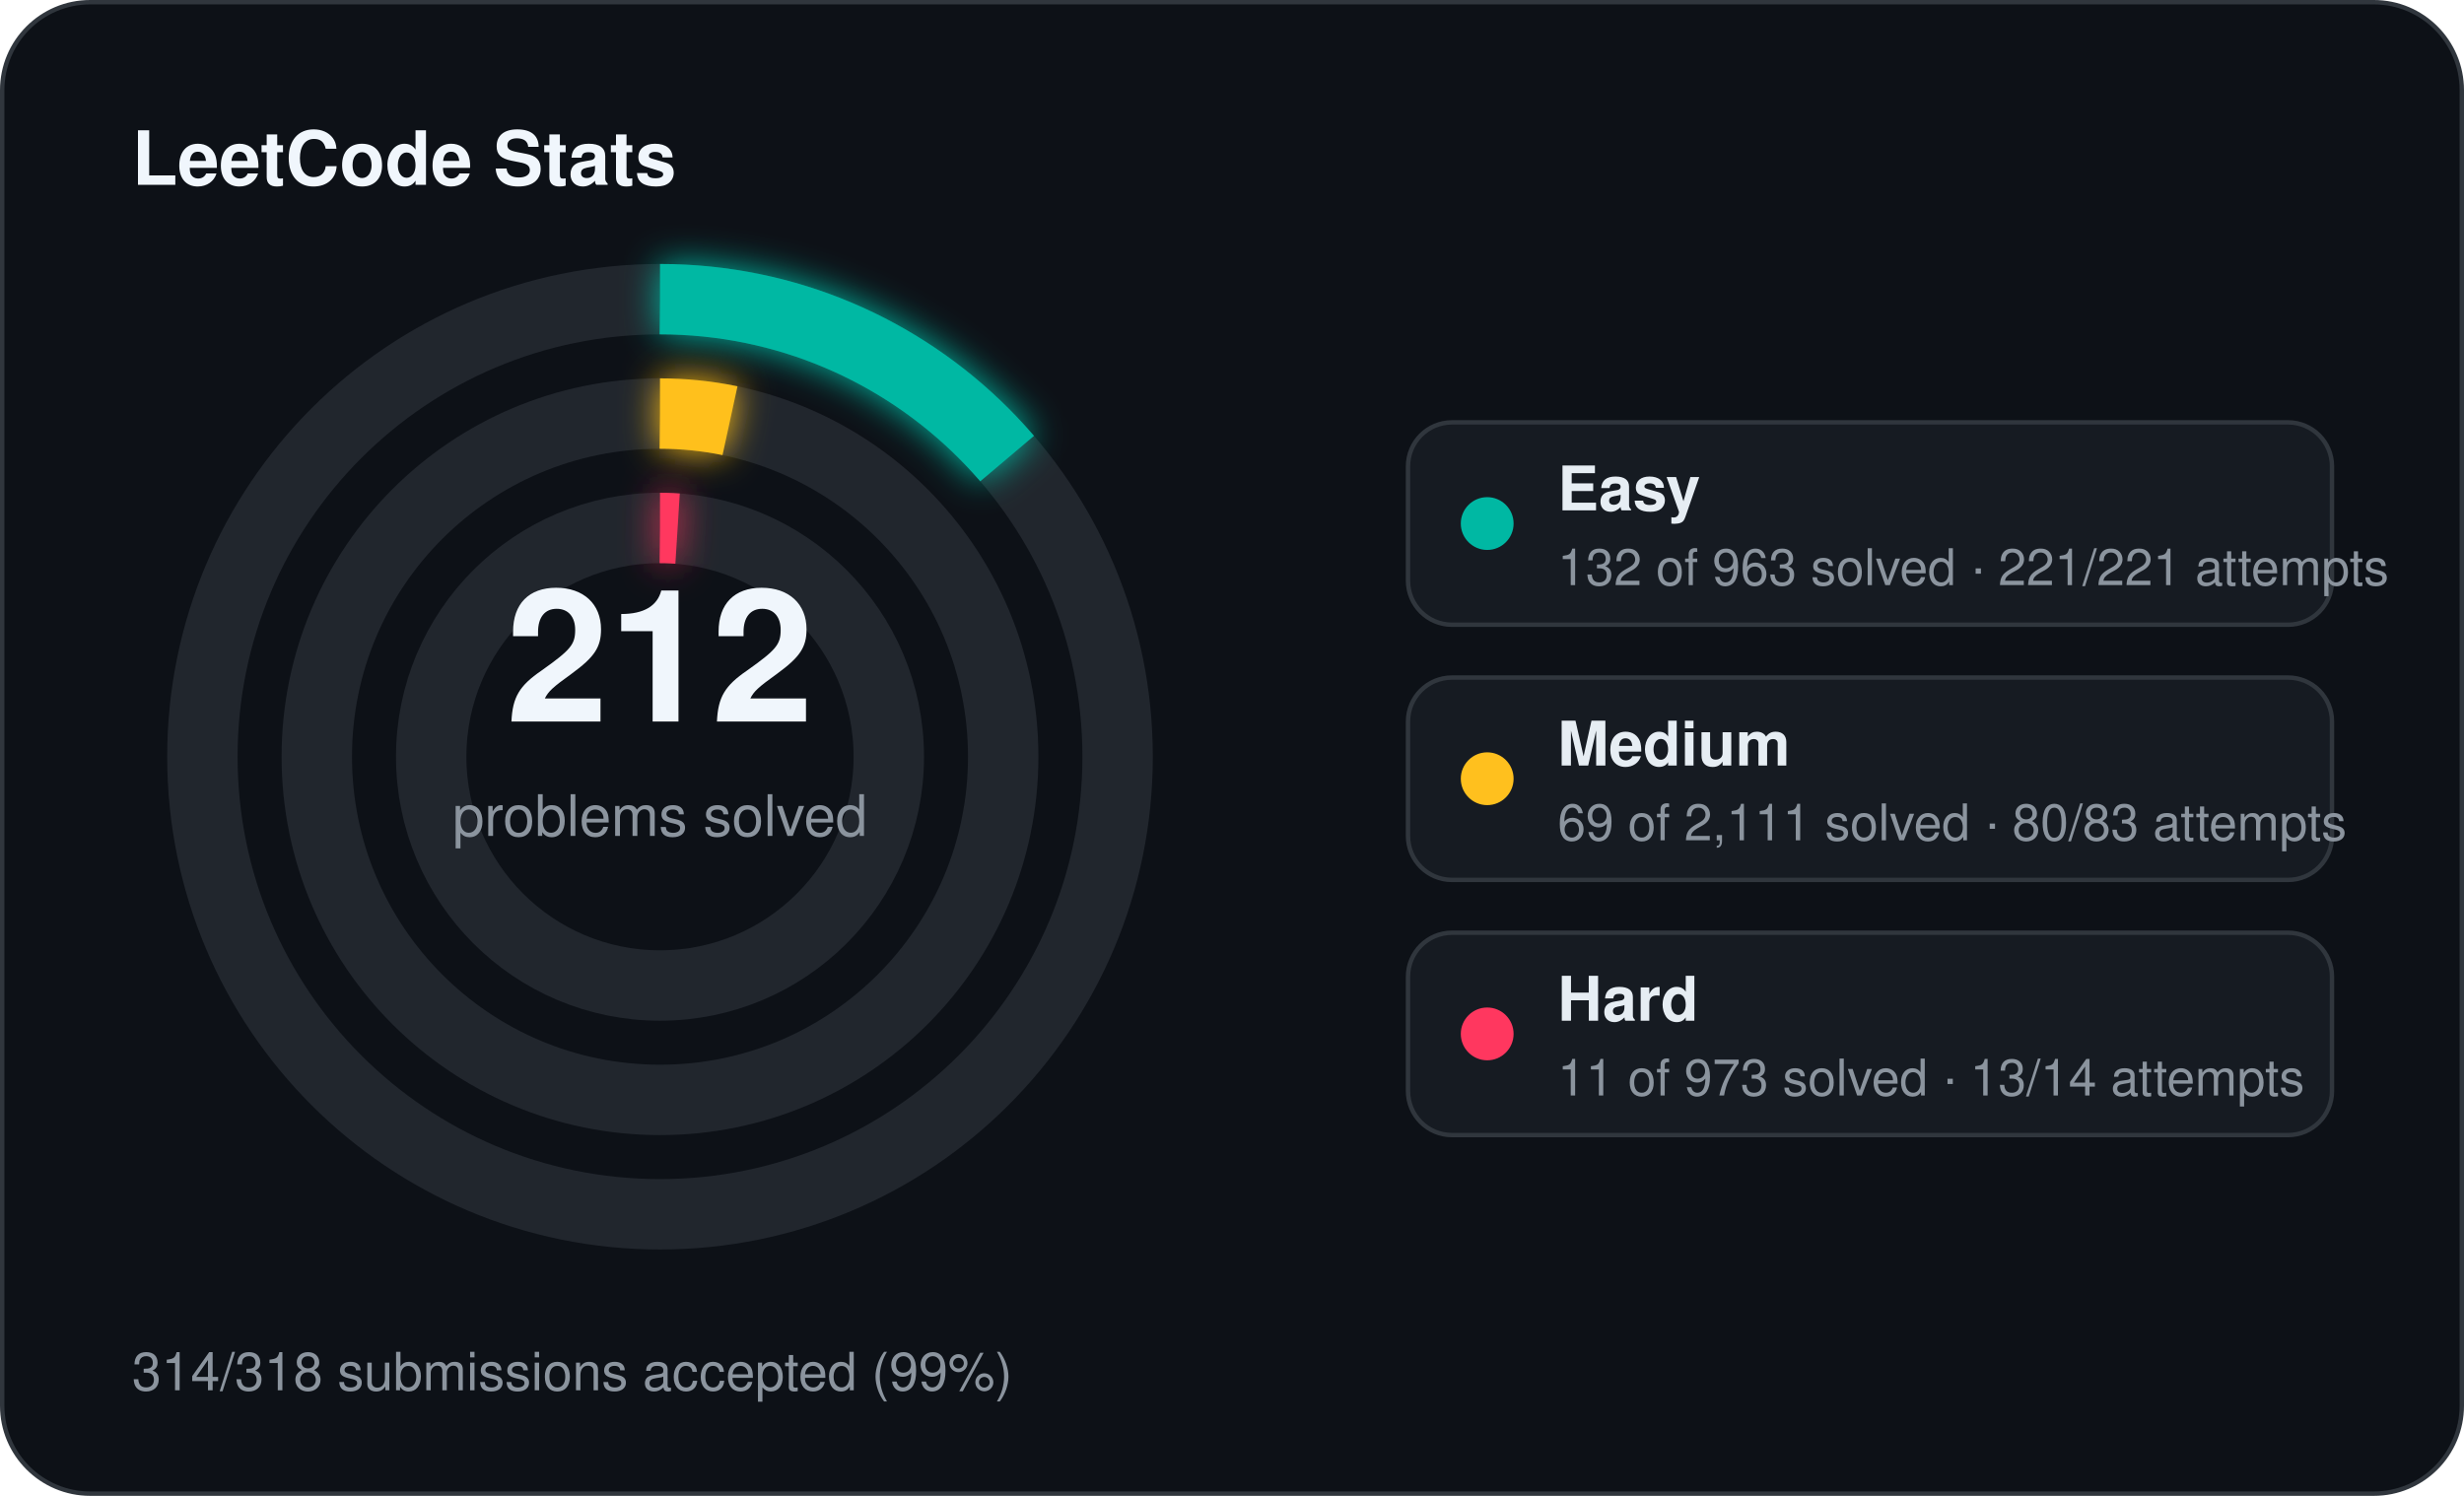
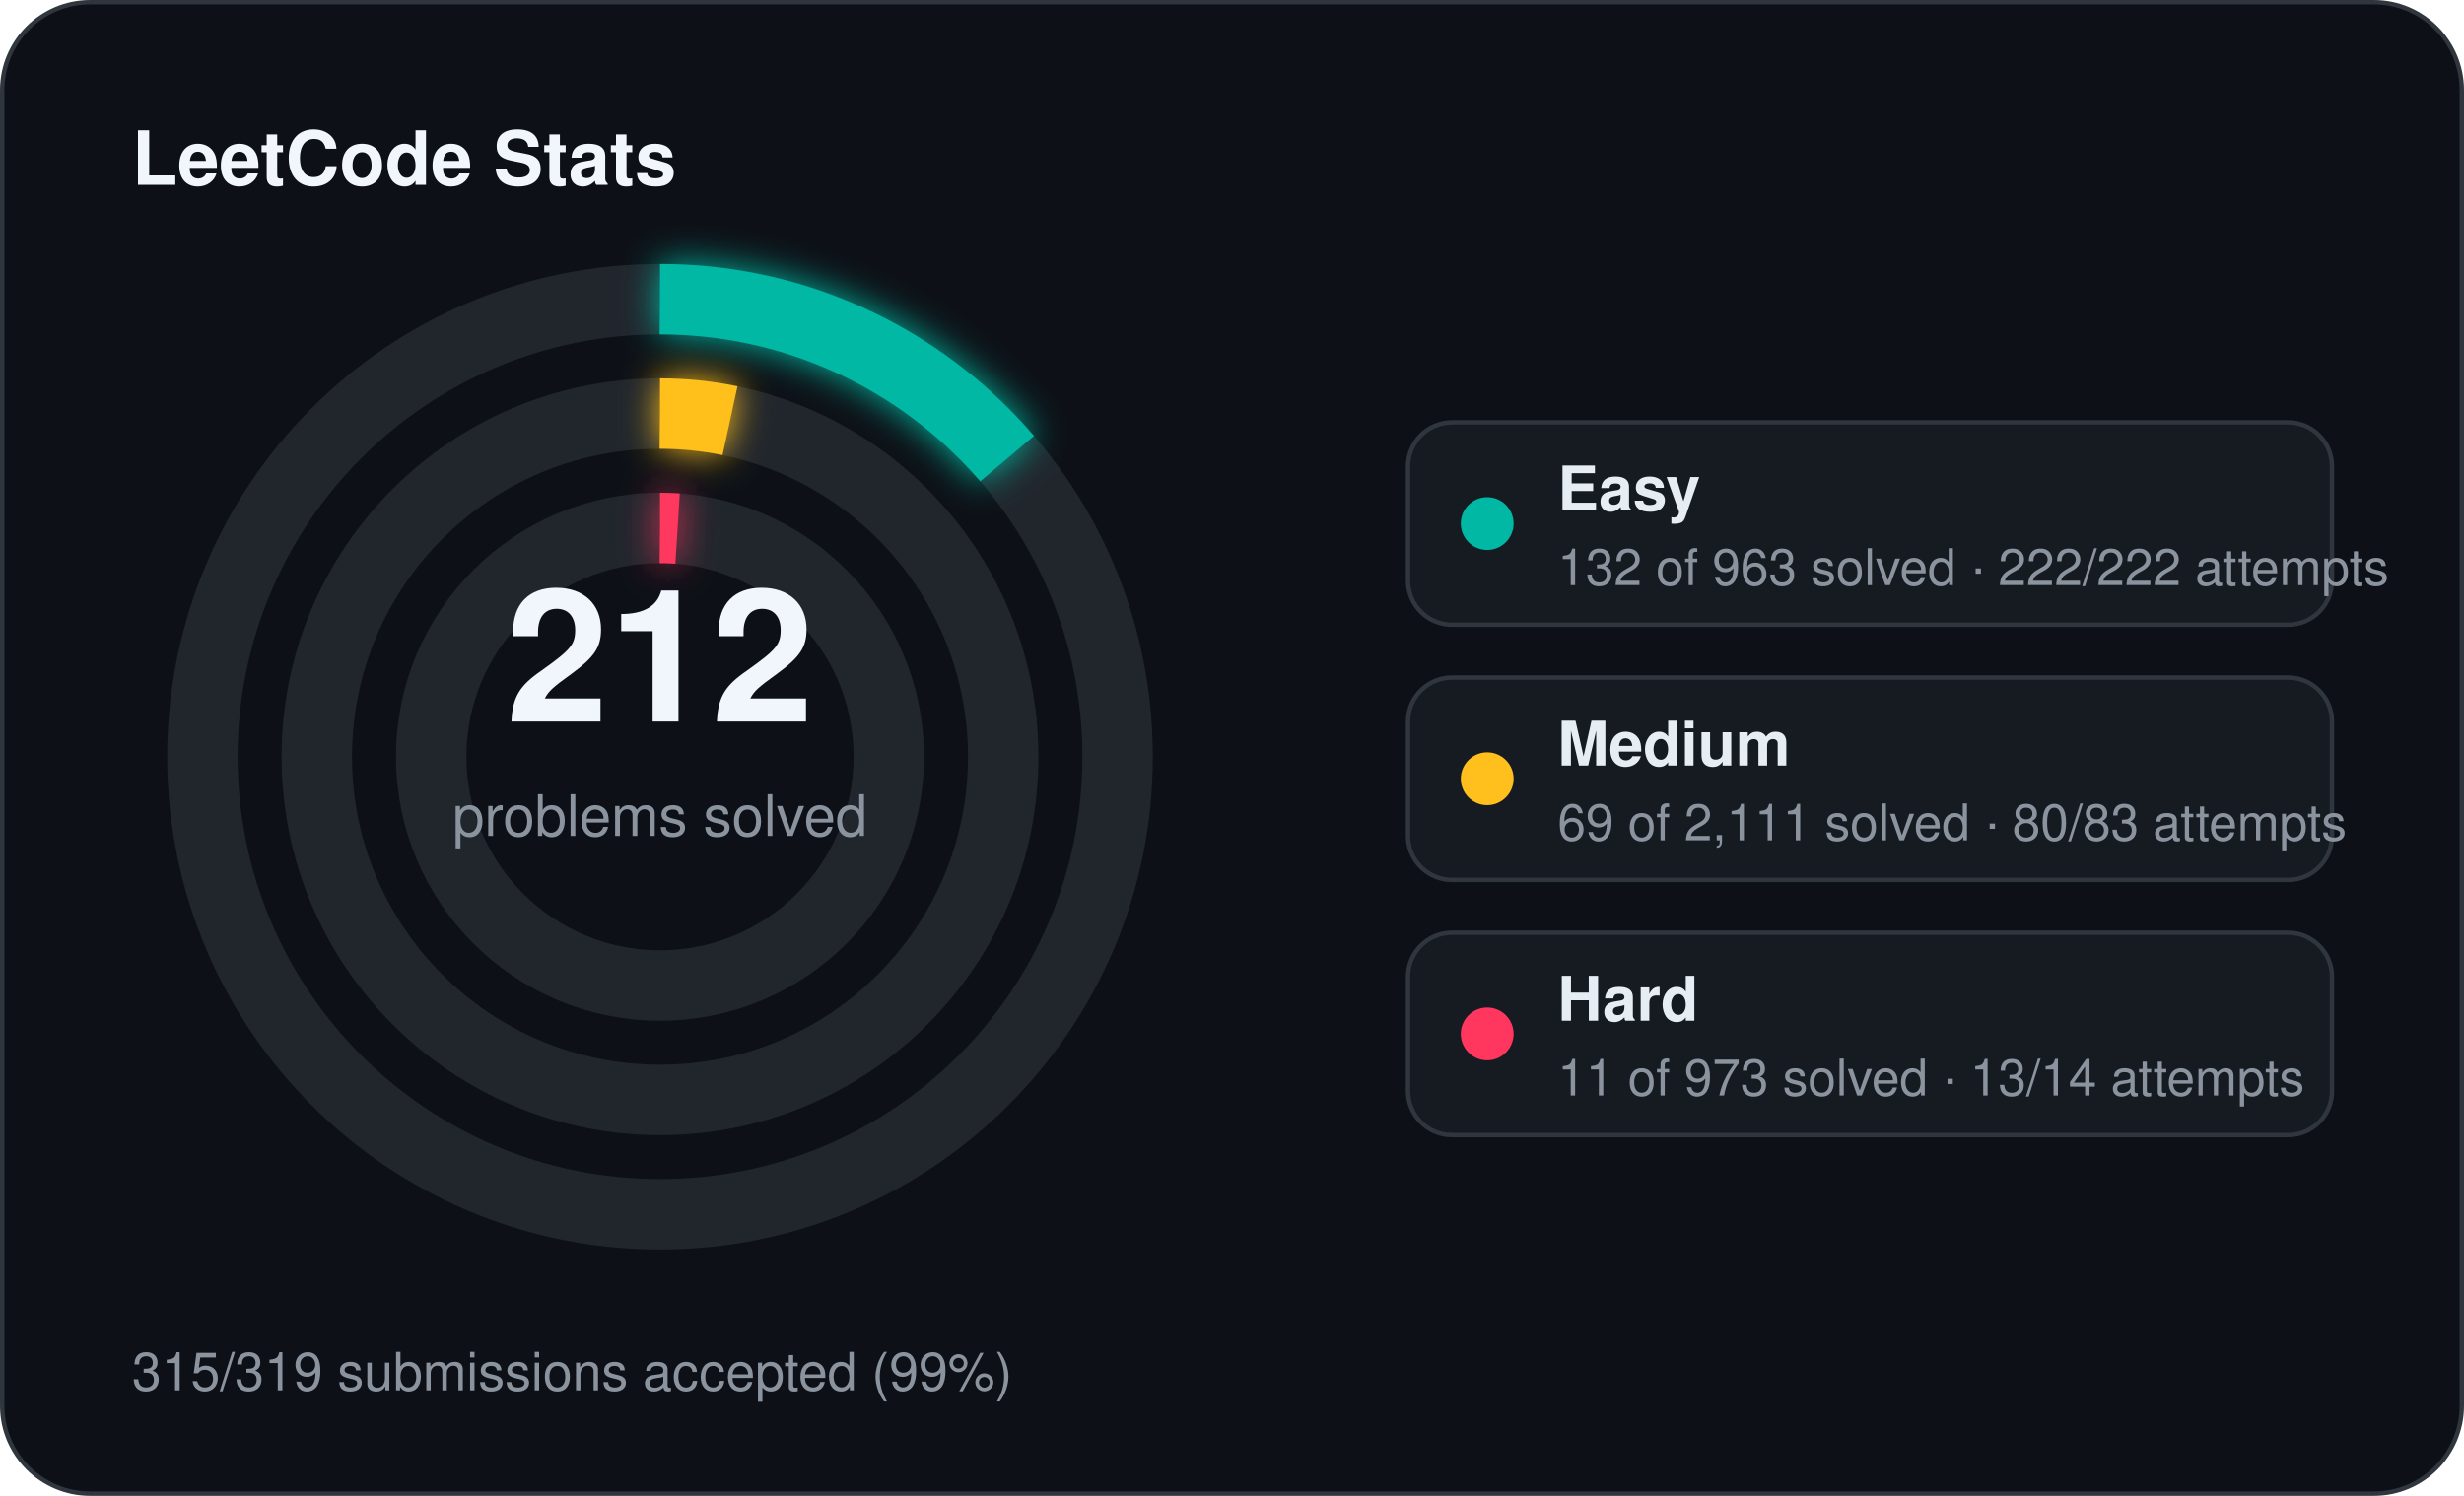
<svg xmlns="http://www.w3.org/2000/svg" width="560" height="340" viewBox="0 0 560 340">
  <defs>
    <filter id="stats-glow" x="-60%" y="-60%" width="220%" height="220%">
      <feGaussianBlur stdDeviation="4" result="blur" />
      <feMerge>
        <feMergeNode in="blur" />
        <feMergeNode in="SourceGraphic" />
      </feMerge>
    </filter>
  </defs>
  <rect x="0.5" y="0.5" width="559" height="339" rx="20" fill="#0d1117" stroke="#30363d" stroke-width="1" />
  <text x="30" y="42" fill="#f0f6fc" font-family="Segoe UI, Helvetica, Arial, sans-serif" font-size="17" font-weight="700">LeetCode Stats</text>
  <circle cx="150" cy="172" r="104" fill="none" stroke="#21262d" stroke-width="16" />
  <circle cx="150" cy="172" r="104" fill="none" stroke="#00b8a3" stroke-width="16" stroke-linecap="butt" stroke-dasharray="89.57 653.45" transform="rotate(-90 150 172)" filter="url(#stats-glow)" />
  <circle cx="150" cy="172" r="78" fill="none" stroke="#21262d" stroke-width="16" />
  <circle cx="150" cy="172" r="78" fill="none" stroke="#ffc01e" stroke-width="16" stroke-linecap="butt" stroke-dasharray="16.02 490.09" transform="rotate(-90 150 172)" filter="url(#stats-glow)" />
  <circle cx="150" cy="172" r="52" fill="none" stroke="#21262d" stroke-width="16" />
  <circle cx="150" cy="172" r="52" fill="none" stroke="#ff375f" stroke-width="16" stroke-linecap="butt" stroke-dasharray="4.00 326.73" transform="rotate(-90 150 172)" filter="url(#stats-glow)" />
  <text x="150" y="164" text-anchor="middle" fill="#f0f6fc" font-family="Segoe UI, Helvetica, Arial, sans-serif" font-size="42" font-weight="700">212</text>
  <text x="150" y="190" text-anchor="middle" fill="#8b949e" font-family="Segoe UI, Helvetica, Arial, sans-serif" font-size="13">problems solved</text>
  <rect x="320" y="96" width="210" height="46" rx="10" fill="#161b22" stroke="#30363d" stroke-width="1" />
  <circle cx="338" cy="119" r="6" fill="#00b8a3" />
  <text x="354" y="116" fill="#e6edf3" font-family="Segoe UI, Helvetica, Arial, sans-serif" font-size="14" font-weight="600">Easy</text>
-   <text x="354" y="133" fill="#8b949e" font-family="Segoe UI, Helvetica, Arial, sans-serif" font-size="11.5">132 of 963 solved · 221/221 attempts</text>
+   <text x="354" y="133" fill="#8b949e" font-family="Segoe UI, Helvetica, Arial, sans-serif" font-size="11.5">132 of 963 solved · 222/222 attempts</text>
  <rect x="320" y="154" width="210" height="46" rx="10" fill="#161b22" stroke="#30363d" stroke-width="1" />
  <circle cx="338" cy="177" r="6" fill="#ffc01e" />
  <text x="354" y="174" fill="#e6edf3" font-family="Segoe UI, Helvetica, Arial, sans-serif" font-size="14" font-weight="600">Medium</text>
  <text x="354" y="191" fill="#8b949e" font-family="Segoe UI, Helvetica, Arial, sans-serif" font-size="11.5">69 of 2,111 solved · 80/83 attempts</text>
  <rect x="320" y="212" width="210" height="46" rx="10" fill="#161b22" stroke="#30363d" stroke-width="1" />
  <circle cx="338" cy="235" r="6" fill="#ff375f" />
  <text x="354" y="232" fill="#e6edf3" font-family="Segoe UI, Helvetica, Arial, sans-serif" font-size="14" font-weight="600">Hard</text>
  <text x="354" y="249" fill="#8b949e" font-family="Segoe UI, Helvetica, Arial, sans-serif" font-size="11.5">11 of 973 solved · 13/14 attempts</text>
-   <text x="30" y="316" fill="#8b949e" font-family="Segoe UI, Helvetica, Arial, sans-serif" font-size="12">314/318 submissions accepted (99%)</text>
+   <text x="30" y="316" fill="#8b949e" font-family="Segoe UI, Helvetica, Arial, sans-serif" font-size="12">315/319 submissions accepted (99%)</text>
</svg>
